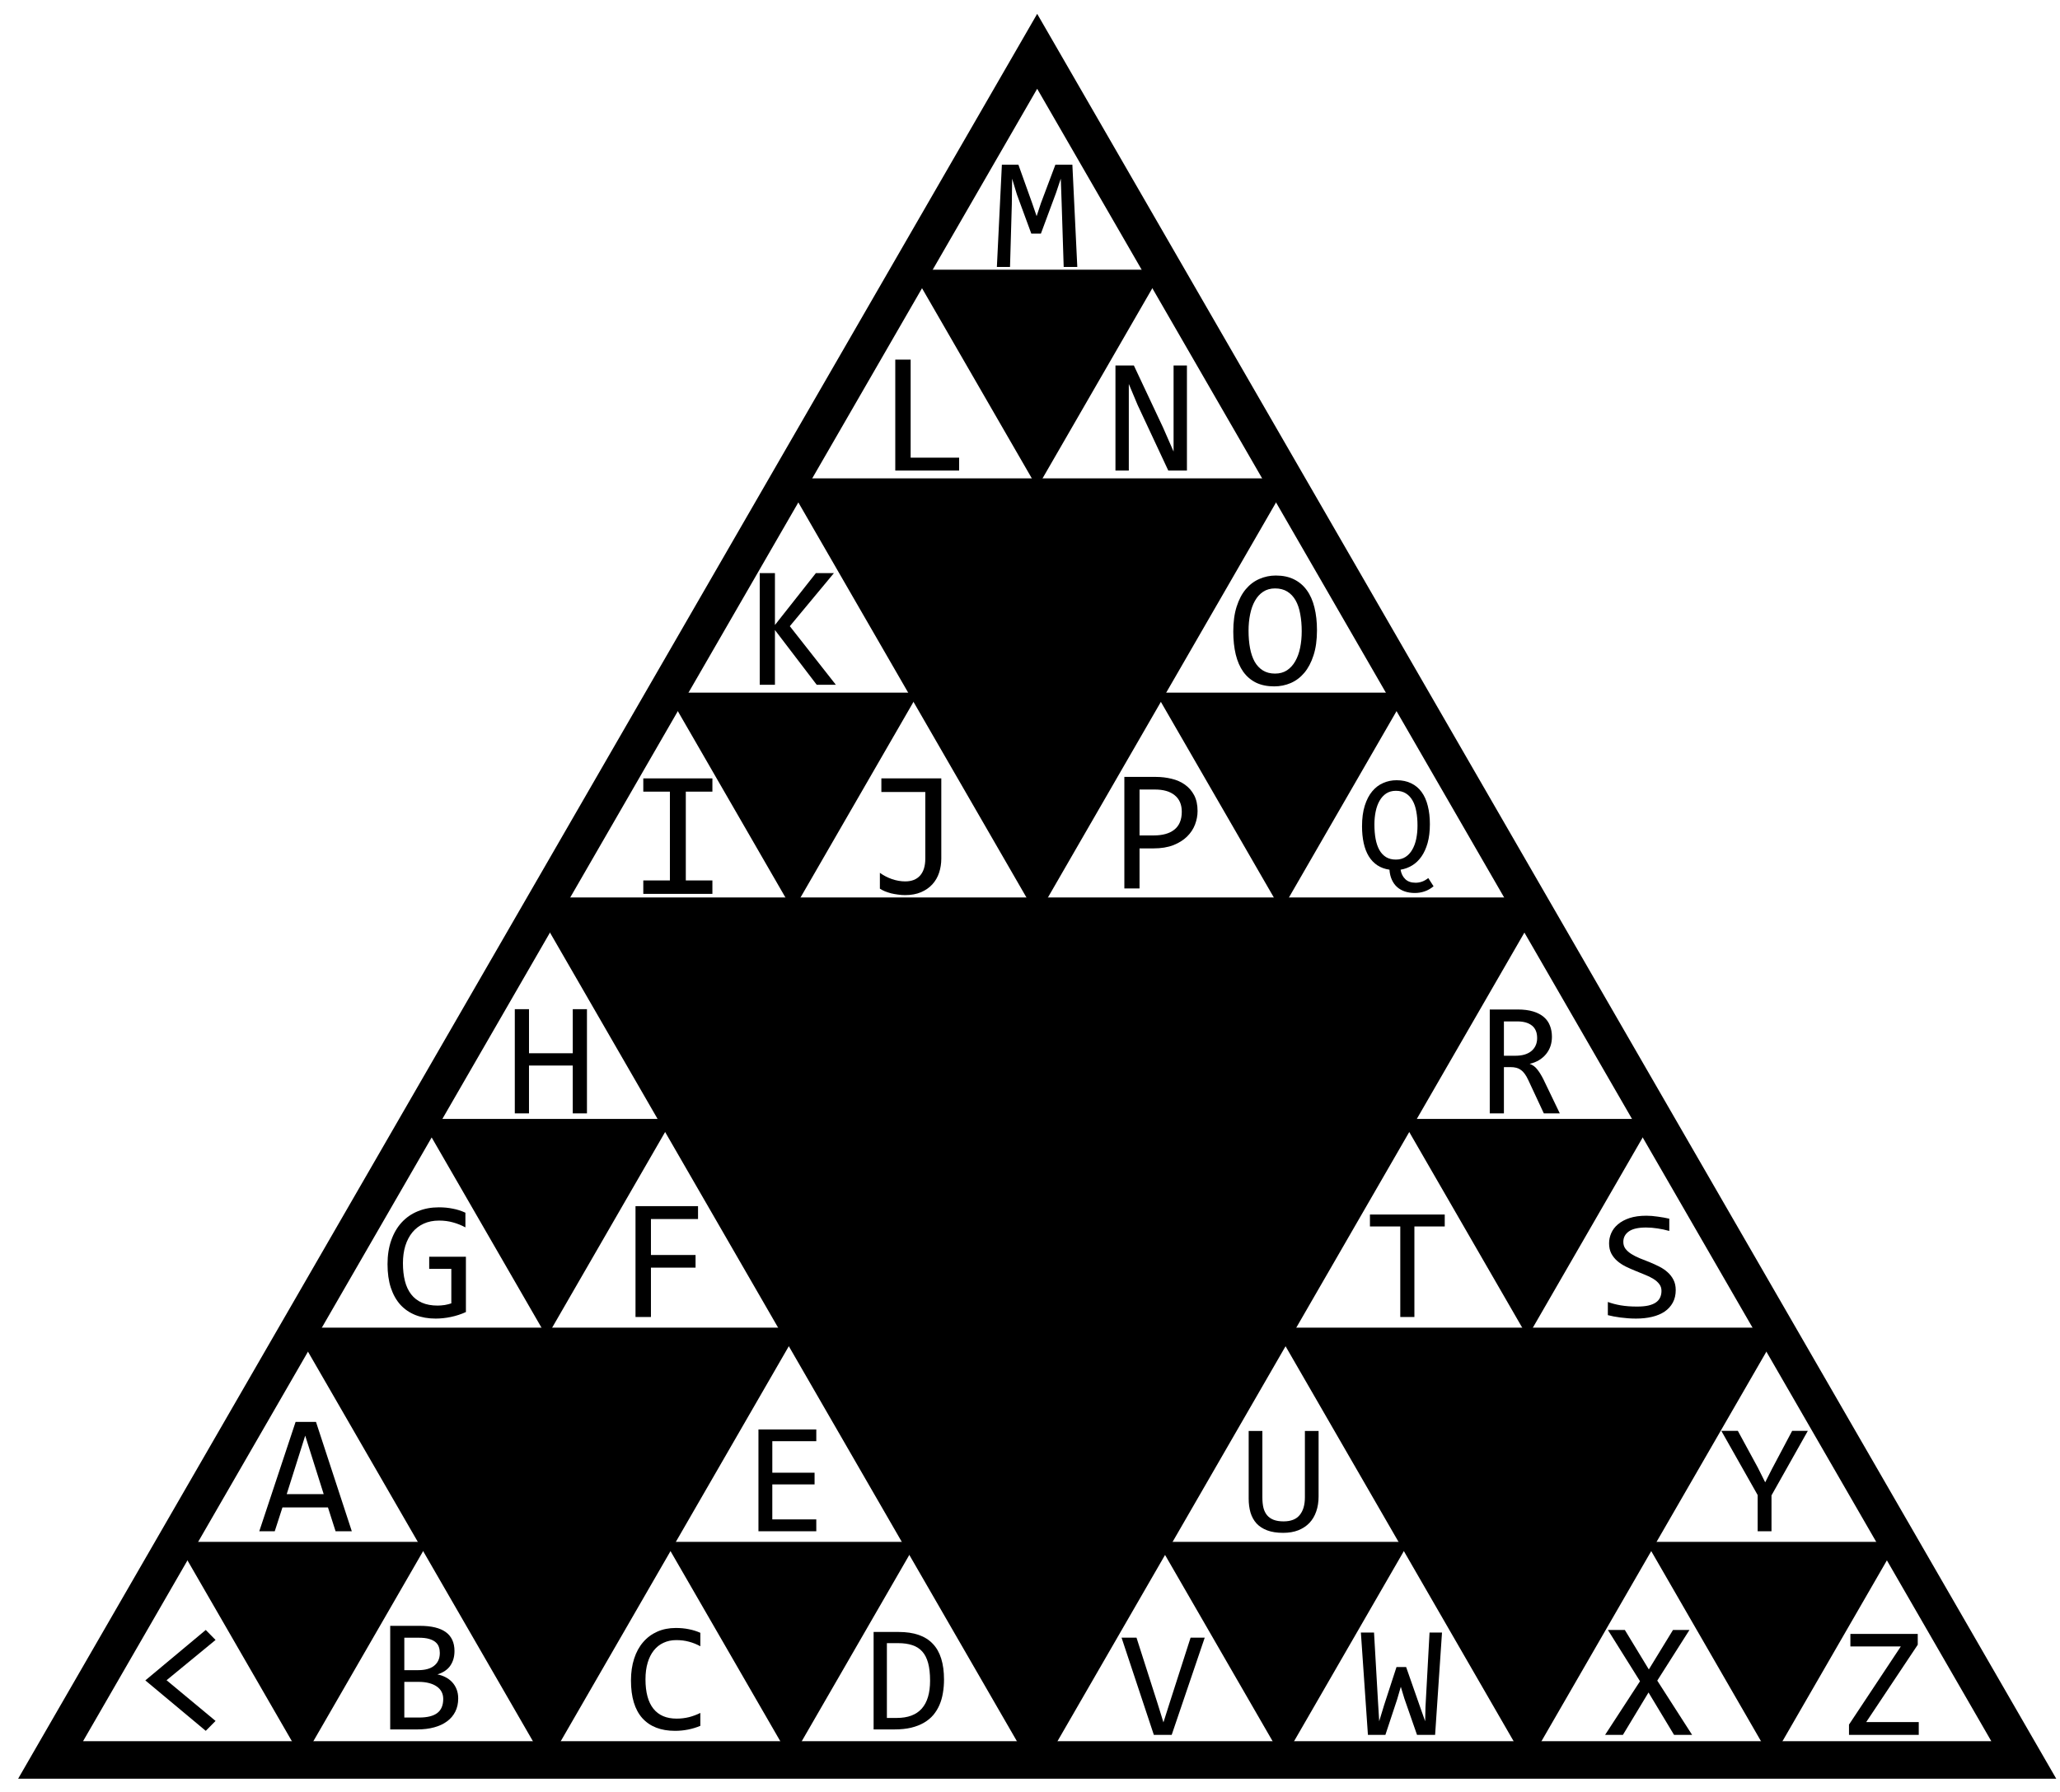
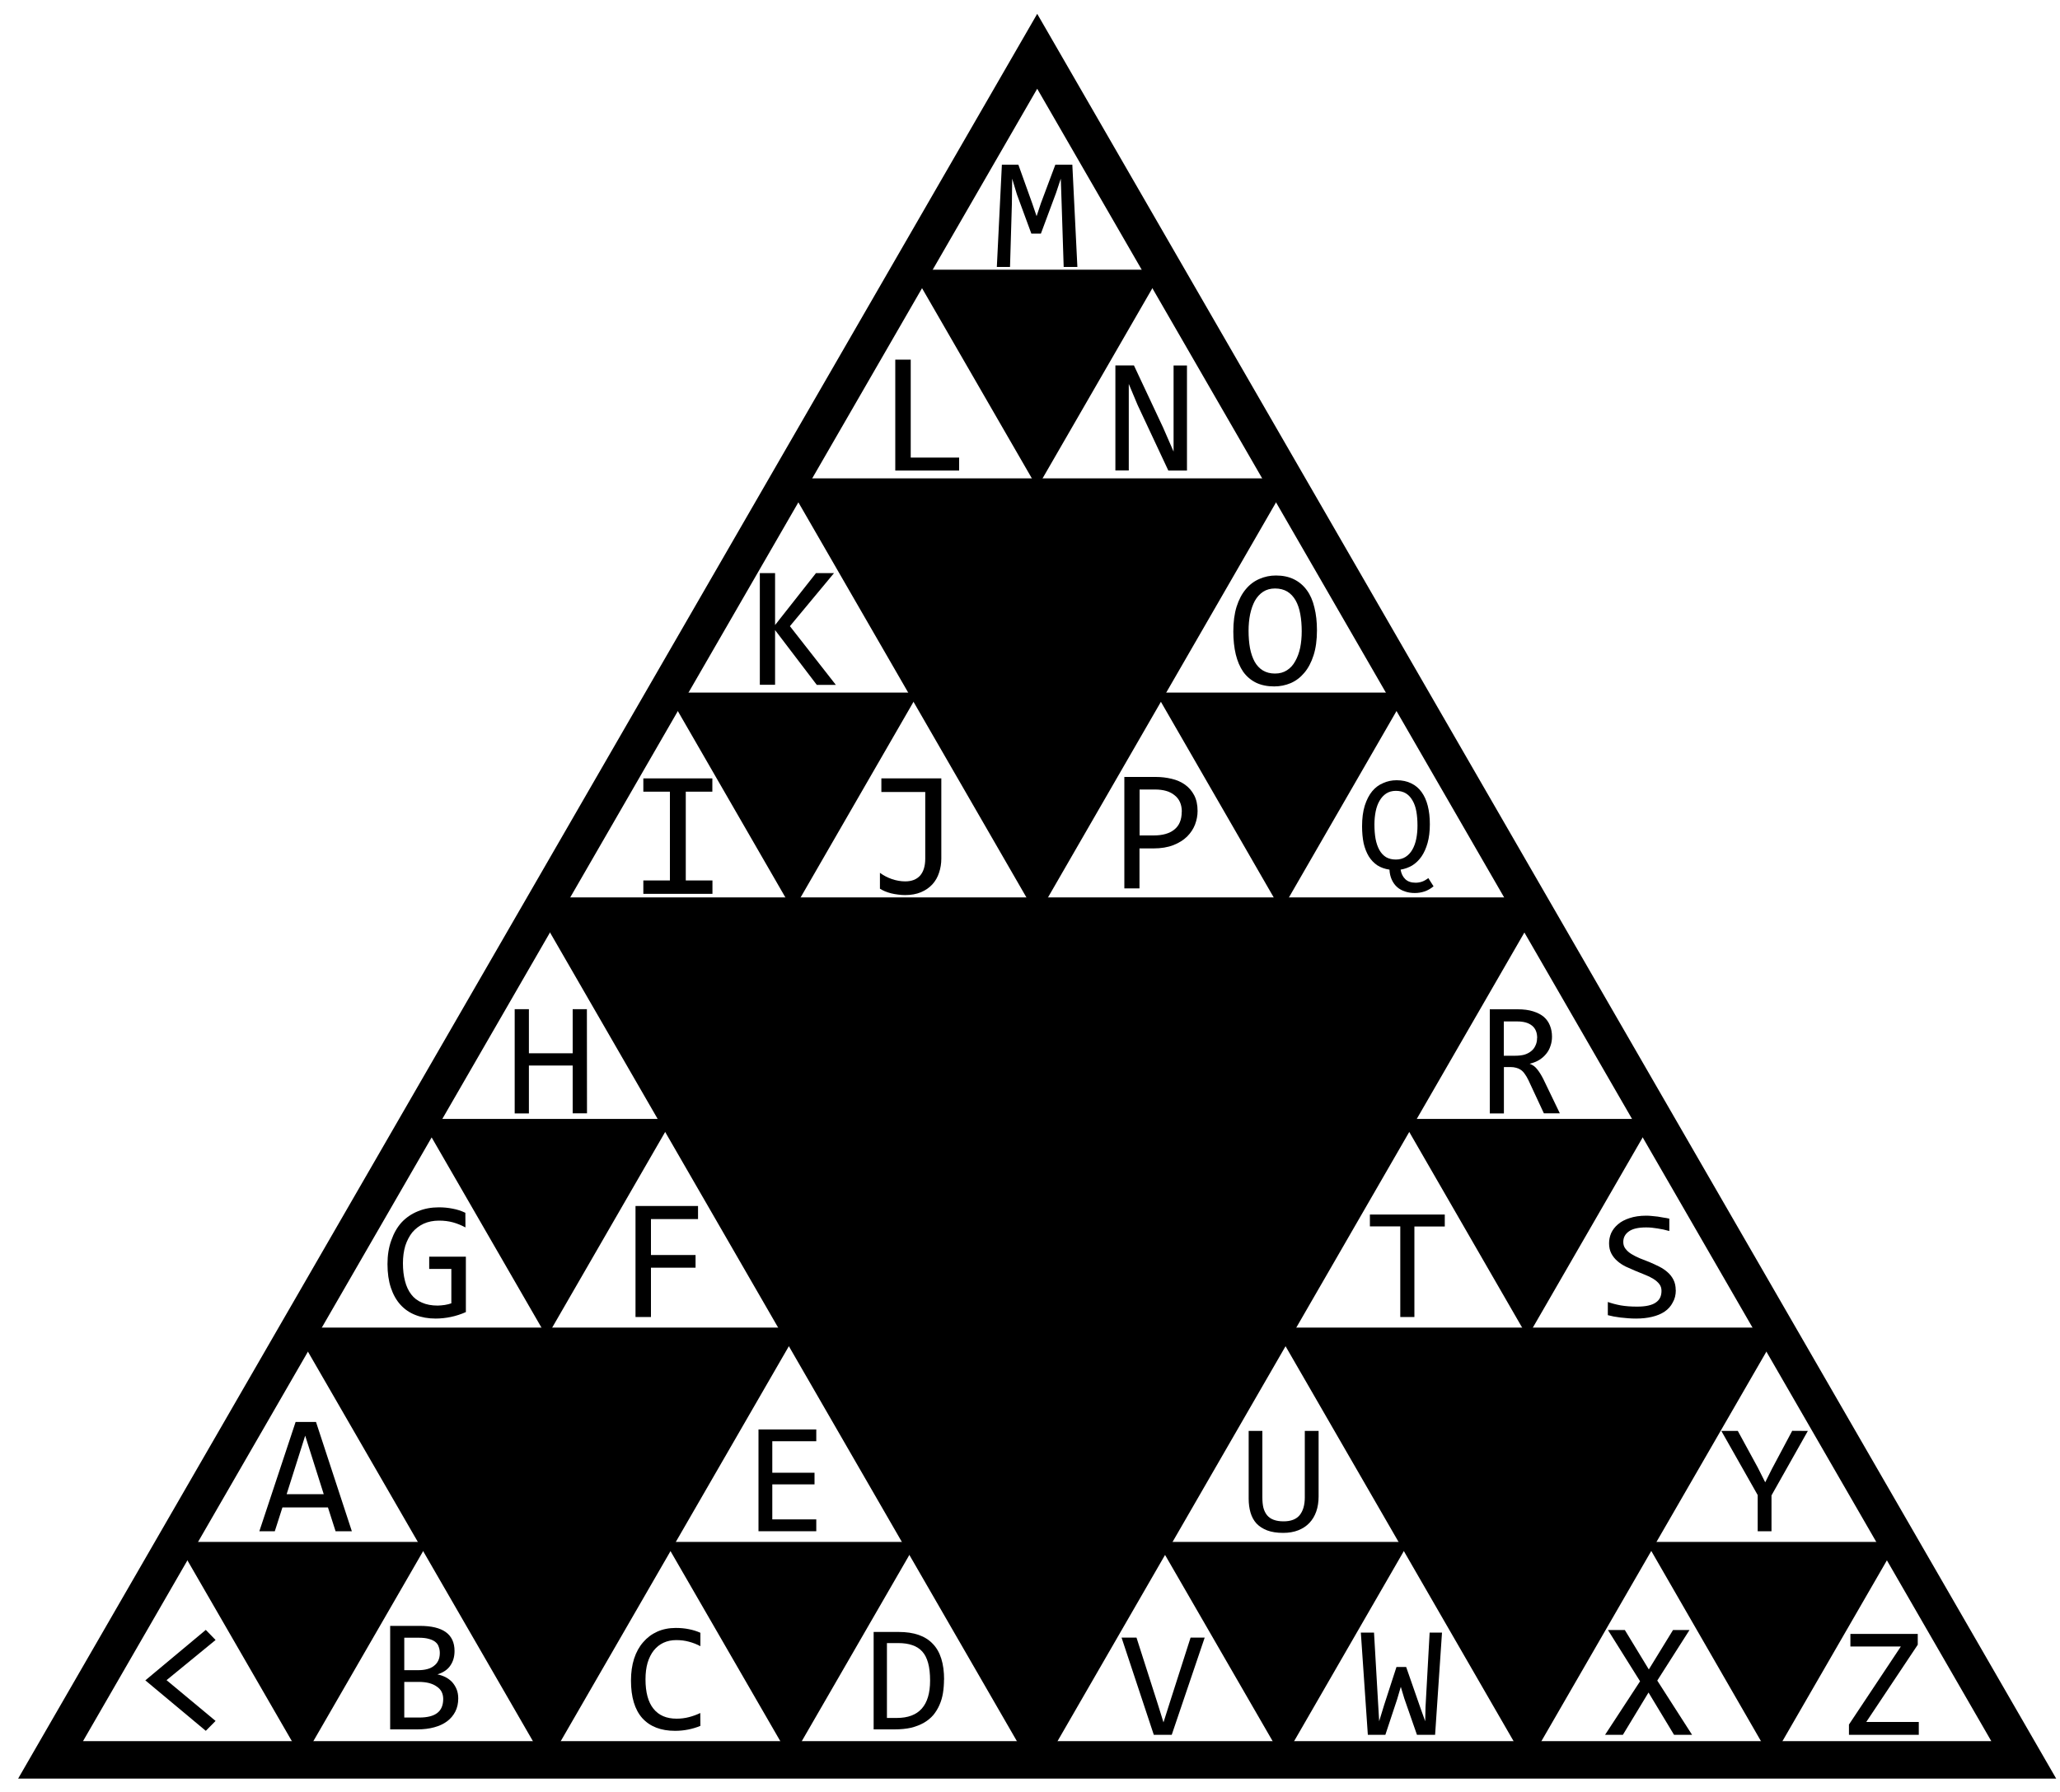
<svg xmlns="http://www.w3.org/2000/svg" width="200mm" height="174mm" viewBox="0 0 200 174">
-   <path style="fill:none;stroke:#000;stroke-width:14.975" transform="matrix(.24294 0 0 .24294 55.739 -31.432)" d="m185.06 149.89 394.277 682.907h-788.553z" />
-   <path style="stroke:#000;stroke-width:14.975" transform="matrix(.12099 0 0 -.12099 78.308 188.805)" d="m185.06 149.89 394.277 682.907h-788.553z" />
-   <path style="stroke:#000;stroke-width:14.975" transform="matrix(.06025 0 0 -.06025 89.548 97.078)" d="m185.06 149.89 394.277 682.907h-788.553z" />
-   <path style="stroke:#000;stroke-width:14.975" transform="matrix(.06025 0 0 -.06025 41.94 179.537)" d="m185.06 149.89 394.277 682.907h-788.553z" />
-   <path style="stroke:#000;stroke-width:14.975" transform="matrix(.06025 0 0 -.06025 137.155 179.537)" d="m185.06 149.89 394.277 682.907h-788.553z" />
-   <path style="stroke:#000;stroke-width:14.975" transform="matrix(.03 0 0 -.03 95.145 51.397)" d="m185.06 149.89 394.277 682.907h-788.553z" />
-   <path style="stroke:#000;stroke-width:14.975" transform="matrix(.03 0 0 -.03 71.436 92.462)" d="m185.06 149.89 394.277 682.907h-788.553z" />
-   <path style="stroke:#000;stroke-width:14.975" transform="matrix(.03 0 0 -.03 118.854 92.462)" d="m185.06 149.89 394.277 682.907h-788.553z" />
-   <path style="stroke:#000;stroke-width:14.975" transform="matrix(.03 0 0 -.03 47.538 133.856)" d="m185.06 149.89 394.277 682.907h-788.553z" />
-   <path style="stroke:#000;stroke-width:14.975" transform="matrix(.03 0 0 -.03 142.753 133.856)" d="m185.06 149.89 394.277 682.907h-788.553z" />
-   <path style="stroke:#000;stroke-width:14.975" transform="matrix(.03 0 0 -.03 23.829 174.921)" d="m185.06 149.89 394.277 682.907h-788.553z" />
-   <path style="stroke:#000;stroke-width:14.975" transform="matrix(.03 0 0 -.03 71.246 174.921)" d="m185.06 149.89 394.277 682.907h-788.553z" />
-   <path style="stroke:#000;stroke-width:14.975" transform="matrix(.03 0 0 -.03 119.044 174.921)" d="m185.06 149.89 394.277 682.907h-788.553z" />
-   <path style="stroke:#000;stroke-width:14.975" transform="matrix(.03 0 0 -.03 166.462 174.921)" d="m185.06 149.89 394.277 682.907h-788.553z" />
-   <path d="m20.928 167.1-.952.961-5.866-4.897 5.866-4.897.952.97-4.757 3.91z" aria-label="&lt;" style="font-size:17.877px;line-height:1.25;font-family:Consolas;-inkscape-font-specification:Consolas;stroke-width:.447" />
-   <path d="M34.156 148.681H32.58l-.74-2.315h-4.417l-.748 2.315h-1.502l3.525-10.615h1.981zm-2.73-3.606-1.794-5.677-1.795 5.677z" aria-label="A" style="font-size:16.634px;line-height:1.25;font-family:Consolas;-inkscape-font-specification:Consolas;stroke-width:.416" />
-   <path d="M44.486 164.915q0 .723-.284 1.285-.277.554-.8.939-.516.385-1.255.585-.73.2-1.631.2h-2.632v-10.058h2.878q3.363 0 3.363 2.447 0 .816-.393 1.4-.384.585-1.262.87.408.077.77.262.37.185.646.477.277.292.439.693.161.4.161.9zm-1.785-4.417q0-.308-.092-.577-.093-.277-.323-.47-.231-.2-.624-.315-.392-.116-.992-.116h-1.416v3.148h1.37q.469 0 .846-.1.385-.1.654-.308.277-.208.423-.516.154-.315.154-.746zm.331 4.463q0-.385-.162-.693-.161-.307-.469-.515-.308-.216-.754-.331-.439-.115-.993-.115h-1.4v3.462H40.7q1.178 0 1.755-.438.577-.439.577-1.37z" aria-label="B" style="font-size:15.76px;line-height:1.25;font-family:Consolas;-inkscape-font-specification:Consolas;stroke-width:.394" />
-   <path d="M67.995 167.576q-1.171.485-2.454.485-2.066 0-3.178-1.23-1.104-1.239-1.104-3.656 0-1.171.306-2.118.306-.948.873-1.604.567-.664 1.372-1.022.806-.358 1.805-.358.68 0 1.261.12.582.111 1.119.35v1.305q-.53-.29-1.097-.44-.566-.157-1.238-.157-.686 0-1.246.262-.552.253-.94.746-.387.484-.596 1.193-.21.701-.21 1.604 0 1.894.77 2.857.768.962 2.252.962.627 0 1.201-.142.574-.149 1.104-.41z" aria-label="C" style="font-size:15.277px;line-height:1.25;font-family:Consolas;-inkscape-font-specification:Consolas;stroke-width:.382" />
-   <path d="M79.252 148.681h-5.616v-9.879h5.616v1.134h-4.27v3.061h4.103v1.134h-4.104v3.401h4.27z" aria-label="E" style="font-size:15.48px;line-height:1.25;font-family:Consolas;-inkscape-font-specification:Consolas;stroke-width:.387" />
-   <path d="M91.652 163.087q0 .68-.109 1.303-.101.623-.333 1.159-.231.536-.6.977-.37.435-.906.746-.535.311-1.245.485-.71.167-1.615.167h-2.027v-9.463h2.44q2.216 0 3.302 1.144 1.093 1.136 1.093 3.482zm-1.354.094q0-1.006-.188-1.701-.188-.695-.572-1.122-.384-.428-.963-.616-.58-.195-1.361-.195h-1.108v7.262h.963q3.23 0 3.23-3.628z" aria-label="D" style="font-size:14.828px;line-height:1.25;font-family:Consolas;-inkscape-font-specification:Consolas;stroke-width:.371" />
-   <path d="M45.186 119.176q-.587-.314-1.207-.483-.62-.177-1.351-.177-.837 0-1.489.298-.651.297-1.102.844-.442.54-.684 1.304-.233.764-.233 1.69 0 .964.193 1.729.193.764.604 1.295.41.53 1.045.812.644.282 1.537.282.153 0 .33-.016.177-.016.354-.04.177-.033.338-.073.168-.04.297-.088v-3.347H41.67v-1.182h3.564v5.373q-.33.153-.7.274-.362.12-.748.201-.378.08-.756.12-.378.04-.732.04-1.078 0-1.947-.337-.86-.338-1.472-.998-.604-.667-.933-1.657-.322-.99-.322-2.292 0-1.296.362-2.317.362-1.03 1.013-1.738.66-.716 1.577-1.086.925-.378 2.036-.378.707 0 1.343.129.644.12 1.23.394z" aria-label="G" style="font-size:16.475px;line-height:1.25;font-family:Consolas;-inkscape-font-specification:Consolas;stroke-width:.412" />
-   <path d="M56.986 108.107h-1.378v-4.645h-4.25v4.645h-1.377V97.989h1.378v4.28h4.25v-4.28h1.377z" aria-label="H" style="font-size:15.854px;line-height:1.25;font-family:Consolas;-inkscape-font-specification:Consolas;stroke-width:.396" />
-   <path d="M67.77 118.366h-4.572v3.492h4.332v1.227h-4.332v4.793H61.7v-10.764h6.07z" aria-label="F" style="font-size:16.867px;line-height:1.25;font-family:Consolas;-inkscape-font-specification:Consolas;stroke-width:.422" />
-   <path d="M65.039 76.867h-2.583V75.58h6.709v1.287h-2.582v8.622h2.582v1.304h-6.709v-1.304h2.583z" aria-label="I" style="font-size:17.57px;line-height:1.25;font-family:Consolas;-inkscape-font-specification:Consolas;stroke-width:.439" />
-   <path d="M81.152 66.492h-1.858l-4.057-5.317v5.317h-1.476V55.65h1.476v5.035l3.974-5.035h1.75l-4.28 5.152z" aria-label="K" style="font-size:16.989px;line-height:1.25;font-family:Consolas;-inkscape-font-specification:Consolas;stroke-width:.425" />
-   <path d="M91.388 75.58v7.79q0 .72-.215 1.373-.214.643-.652 1.123-.437.48-1.098.764-.66.283-1.553.283-.334 0-.686-.051-.343-.043-.67-.12-.317-.086-.6-.198-.283-.12-.489-.257V84.75q.532.386 1.176.61.652.222 1.286.222.935 0 1.442-.566.506-.575.506-1.647v-6.469H85.57v-1.32z" aria-label="J" style="font-size:17.57px;line-height:1.25;font-family:Consolas;-inkscape-font-specification:Consolas;stroke-width:.439" />
-   <path d="M116.269 78.75q0 .663-.249 1.317-.248.646-.77 1.16-.522.514-1.334.837-.812.314-1.939.314h-1.342v3.886h-1.474V75.436h3.048q.804 0 1.541.182.738.174 1.293.572.563.398.894 1.027.332.63.332 1.533zm-1.533.066q0-1.044-.688-1.599-.679-.555-1.905-.555h-1.508v4.457h1.375q1.31 0 2.014-.571.712-.572.712-1.732z" aria-label="P" style="font-size:16.966px;line-height:1.25;font-family:Consolas;-inkscape-font-specification:Consolas;stroke-width:.424" />
-   <path d="M127.862 61.197q0 1.41-.336 2.436-.329 1.026-.898 1.7-.56.664-1.322.993-.754.32-1.595.32-1.01 0-1.763-.36-.746-.369-1.243-1.058-.488-.69-.729-1.675-.24-.994-.24-2.236 0-1.395.328-2.42.329-1.026.89-1.691.569-.674 1.322-.994.754-.329 1.595-.329 1.01 0 1.755.369.754.369 1.25 1.058.497.681.738 1.667.248.986.248 2.22zm-1.482.104q0-.922-.145-1.683-.136-.77-.448-1.322-.313-.553-.81-.858-.489-.304-1.186-.304-.673 0-1.162.328-.481.32-.794.882-.312.553-.464 1.306-.153.745-.153 1.587 0 .93.145 1.699.144.761.448 1.314.313.545.802.85.489.304 1.178.304.673 0 1.162-.32.489-.329.801-.882.321-.56.473-1.306.153-.746.153-1.595z" aria-label="O" style="font-size:16.413px;line-height:1.25;font-family:Consolas;-inkscape-font-specification:Consolas;stroke-width:.41" />
-   <path d="M134.9 84.445q-.676-.097-1.177-.428-.5-.332-.831-.871-.332-.546-.494-1.28-.162-.74-.162-1.637 0-1.157.266-2.001.266-.845.721-1.39.461-.553 1.072-.813.61-.266 1.293-.266.819 0 1.423.299.61.292 1.013.85.403.553.598 1.346.201.786.201 1.773 0 1.04-.22 1.826-.221.78-.605 1.325-.383.546-.903.858-.52.312-1.117.41.097.571.455.915.357.351 1.007.351.311 0 .61-.104.306-.104.618-.35l.513.799q-.429.35-.884.5-.455.15-.935.15-.52 0-.955-.144-.436-.143-.76-.428-.319-.28-.514-.709-.195-.422-.234-.98zm2.722-4.281q0-.754-.117-1.37-.11-.625-.364-1.066-.254-.449-.656-.696-.397-.246-.962-.246-.546 0-.942.26-.39.26-.643.708-.254.441-.377 1.04-.123.59-.123 1.26 0 .773.116 1.403.117.623.364 1.072.254.448.65.695.396.24.955.24.546 0 .942-.26.396-.26.65-.708.26-.448.383-1.046.124-.604.124-1.286z" aria-label="Q" style="font-size:13.306px;line-height:1.25;font-family:Consolas;-inkscape-font-specification:Consolas;stroke-width:.333" />
-   <path d="M93.12 45.69H86.92V34.915h1.492v9.52h4.707z" aria-label="L" style="font-size:16.881px;line-height:1.25;font-family:Consolas;-inkscape-font-specification:Consolas;stroke-width:.422" />
-   <path d="M104.592 25.918h-1.321l-.198-6.19-.083-2.378-.464 1.382-1.466 3.95h-.934l-1.398-3.798-.463-1.534-.03 2.484-.175 6.084h-1.276l.486-9.928h1.603l1.337 3.737.433 1.261.417-1.26 1.405-3.738h1.649z" aria-label="M" style="font-size:15.556px;line-height:1.25;font-family:Consolas;-inkscape-font-specification:Consolas;stroke-width:.389" />
-   <path d="M115.236 45.69h-1.81l-2.975-6.362-.858-2.045v8.406h-1.296V35.488h1.787l2.834 6.025 1.022 2.334v-8.359h1.296z" aria-label="N" style="font-size:15.986px;line-height:1.25;font-family:Consolas;-inkscape-font-specification:Consolas;stroke-width:.4" />
-   <path d="m116.964 159.013-3.207 9.44h-1.734l-3.134-9.44h1.451l2.037 6.363.578 1.864.592-1.864 2.044-6.363z" aria-label="V" style="font-size:14.792px;line-height:1.25;font-family:Consolas;-inkscape-font-specification:Consolas;stroke-width:.37" />
-   <path d="M128.018 145.304q0 .806-.231 1.463-.224.65-.665 1.113-.44.455-1.082.71-.635.246-1.464.246-.91 0-1.545-.24-.635-.238-1.038-.671-.396-.44-.583-1.053-.179-.612-.179-1.367v-6.563h1.33v6.459q0 .575.104 1.008.112.433.358.724.247.291.635.44.396.15.963.15 1.06 0 1.56-.612.508-.613.508-1.725v-6.444h1.33z" aria-label="U" style="font-size:15.292px;line-height:1.25;font-family:Consolas;-inkscape-font-specification:Consolas;stroke-width:.382" />
-   <path d="m140 158.516-.669 9.937h-1.756l-1.232-3.536-.342-1.132-.357 1.224-1.14 3.444h-1.696l-.684-9.937h1.277l.388 6.759.114 1.855.479-1.574 1.2-3.687h.936l1.384 3.953.464 1.308.03-1.369.395-7.245z" aria-label="W" style="font-size:15.571px;line-height:1.25;font-family:Consolas;-inkscape-font-specification:Consolas;stroke-width:.389" />
-   <path d="M164.282 168.453h-1.753l-2.479-4.116-2.486 4.116h-1.73l3.39-5.207-3.118-4.98h1.645l2.33 3.834 2.346-3.834h1.598l-3.125 4.918z" aria-label="X" style="font-size:15.963px;line-height:1.25;font-family:Consolas;-inkscape-font-specification:Consolas;stroke-width:.399" />
-   <path d="m175.517 138.935-3.527 6.264v3.482h-1.343v-3.512l-3.527-6.234h1.604l1.938 3.565.716 1.431.656-1.297 1.961-3.699z" aria-label="Y" style="font-size:15.271px;line-height:1.25;font-family:Consolas;-inkscape-font-specification:Consolas;stroke-width:.382" />
-   <path d="m186.19 159.7-5.003 7.508h5.1v1.245h-6.773v-.998l5.033-7.59h-4.898v-1.215h6.54z" aria-label="Z" style="font-size:15.36px;line-height:1.25;font-family:Consolas;-inkscape-font-specification:Consolas;stroke-width:.384" />
-   <path d="M140.266 119.087h-2.946v8.791h-1.37v-8.791h-2.946v-1.158h7.262z" aria-label="T" style="font-size:15.589px;line-height:1.25;font-family:Consolas;-inkscape-font-specification:Consolas;stroke-width:.39" />
-   <path d="M151.437 108.107h-1.551l-1.505-3.227q-.17-.37-.348-.61-.177-.246-.385-.385-.201-.147-.448-.209-.24-.061-.54-.061h-.649v4.492h-1.374V98.019h2.702q.88 0 1.513.193.633.193 1.034.54.409.347.594.841.193.487.193 1.08 0 .472-.139.896-.139.417-.417.764-.27.34-.679.595-.401.247-.926.37.425.147.718.517.3.363.61.973zm-2.2-7.317q0-.81-.509-1.212-.502-.401-1.42-.401h-1.297v3.334h1.112q.486 0 .872-.108.394-.116.664-.332.278-.224.424-.54.155-.324.155-.741z" aria-label="R" style="font-size:15.807px;line-height:1.25;font-family:Consolas;-inkscape-font-specification:Consolas;stroke-width:.395" />
-   <path d="M162.692 125.266q0 .692-.283 1.212-.282.52-.788.87-.506.343-1.22.514-.707.17-1.562.17-.387 0-.773-.029-.38-.03-.737-.074-.35-.045-.662-.105-.312-.059-.565-.126v-1.28q.558.209 1.25.328.699.119 1.584.119.64 0 1.086-.097.453-.104.736-.297.29-.201.417-.484.133-.282.133-.647 0-.394-.223-.67-.215-.282-.572-.498-.357-.223-.819-.401l-.93-.38q-.475-.193-.936-.416-.454-.23-.811-.536-.357-.312-.58-.728-.216-.417-.216-.99 0-.498.208-.981.208-.484.647-.856.44-.38 1.123-.61.692-.23 1.644-.23.246 0 .528.022.29.022.58.067.298.037.58.09.29.051.536.11v1.19q-.573-.163-1.145-.245-.573-.089-1.109-.089-1.138 0-1.673.38-.536.379-.536 1.018 0 .395.216.677.223.283.58.506.357.223.811.41.461.178.937.371.476.193.93.424.461.23.818.55.357.313.573.737.223.424.223 1.004z" aria-label="S" style="font-size:15.233px;line-height:1.25;font-family:Consolas;-inkscape-font-specification:Consolas;stroke-width:.381" />
+   <path d="m100.7 4.98 95.78 165.9H4.91z" fill="none" stroke="#000" stroke-width="3.637" />
+   <path d="m100.7 170.67 47.7-82.63H53z" stroke="#000" stroke-width="1.811" />
+   <path d="m100.7 88.05 23.75-41.15h-47.5zM53.09 170.5l23.76-41.14H29.33zM148.3 170.5l23.76-41.14h-47.51z" stroke="#000" stroke-width=".902" />
+   <path d="m100.7 46.9 11.83-20.49H88.87zM76.99 87.97l11.83-20.5H65.16zM124.4 87.97l11.83-20.5h-23.65zM53.09 129.36l11.83-20.49H41.26zM148.3 129.36l11.83-20.49h-23.65zM29.38 170.42l11.83-20.48H17.55zM76.8 170.42l11.83-20.48H64.97zM124.6 170.42l11.82-20.48h-23.65zM172.01 170.42l11.83-20.48H160.2z" stroke="#000" stroke-width=".449" />
+   <path d="m20.93 167.1-.95.96-5.87-4.9 5.87-4.9.95.98-4.76 3.9z" aria-label="&lt;" style="line-height:1.25" />
+   <path d="M34.16 148.68h-1.58l-.74-2.31h-4.42l-.74 2.31h-1.5l3.52-10.61h1.98zm-2.73-3.6-1.8-5.68-1.8 5.68z" aria-label="A" style="line-height:1.25" />
+   <path d="M44.49 164.91q0 .73-.29 1.29-.28.55-.8.94-.51.38-1.25.58-.73.2-1.63.2h-2.64v-10.05h2.88q3.37 0 3.37 2.44 0 .82-.4 1.4-.38.59-1.26.87.4.08.77.26.37.19.65.48.27.3.44.7.16.4.16.9zm-1.79-4.41q0-.31-.1-.58-.08-.28-.31-.47-.23-.2-.63-.31-.39-.12-.99-.12h-1.42v3.15h1.37q.47 0 .85-.1.39-.1.65-.31.28-.2.43-.52.15-.31.15-.74zm.33 4.46q0-.38-.16-.7-.16-.3-.47-.5-.3-.22-.75-.34-.44-.11-1-.11h-1.4v3.46h1.45q1.18 0 1.75-.44.58-.44.58-1.37z" aria-label="B" style="line-height:1.25" />
+   <path d="M68 167.58q-1.18.48-2.46.48-2.06 0-3.18-1.23-1.1-1.24-1.1-3.65 0-1.18.3-2.12.31-.95.88-1.6.57-.67 1.37-1.03.8-.36 1.8-.36.69 0 1.27.12.58.11 1.12.35v1.3q-.53-.28-1.1-.43-.57-.16-1.24-.16-.69 0-1.25.26-.55.26-.94.75-.38.48-.6 1.2-.2.7-.2 1.6 0 1.89.77 2.85.77.97 2.25.97.63 0 1.2-.15.58-.15 1.1-.4z" aria-label="C" style="line-height:1.25" />
+   <path d="M79.25 148.68h-5.61v-9.88h5.61v1.14h-4.27V143h4.1v1.13h-4.1v3.4h4.27z" aria-label="E" style="line-height:1.25" />
+   <path d="M91.65 163.09q0 .68-.1 1.3t-.34 1.16q-.23.53-.6.98-.37.43-.9.74-.54.31-1.25.49-.71.16-1.62.16h-2.02v-9.46h2.44q2.21 0 3.3 1.15 1.1 1.13 1.1 3.48zm-1.35.1q0-1.02-.19-1.71-.19-.7-.57-1.12-.39-.43-.97-.62-.57-.2-1.36-.2h-1.1v7.27h.96q3.23 0 3.23-3.63z" aria-label="D" style="line-height:1.25" />
+   <path d="M45.19 119.18q-.6-.32-1.21-.49-.62-.17-1.35-.17-.84 0-1.5.3-.64.3-1.1.84-.43.54-.68 1.3-.23.77-.23 1.7 0 .96.2 1.72.19.76.6 1.3.4.53 1.04.8.65.29 1.54.29l.33-.02q.18-.01.35-.04l.34-.07q.17-.04.3-.09v-3.34h-2.15v-1.19h3.56v5.38q-.33.15-.7.27-.36.12-.74.2-.38.08-.76.12-.38.04-.73.04-1.08 0-1.95-.34-.86-.33-1.47-1-.6-.66-.93-1.65-.33-.99-.33-2.3 0-1.29.37-2.3.36-1.04 1-1.75.67-.71 1.59-1.08.92-.38 2.03-.38.7 0 1.34.13.65.12 1.23.4z" aria-label="G" style="line-height:1.25" />
+   <path d="M56.99 108.1H55.6v-4.64h-4.25v4.65h-1.38V97.99h1.38v4.28h4.25v-4.28h1.38z" aria-label="H" style="line-height:1.25" />
+   <path d="M67.77 118.37H63.2v3.49h4.33v1.23H63.2v4.79h-1.5V117.1h6.07z" aria-label="F" style="line-height:1.25" />
+   <path d="M65.04 76.87h-2.58v-1.29h6.7v1.29h-2.58v8.62h2.59v1.3h-6.71v-1.3h2.58z" aria-label="I" style="line-height:1.25" />
+   <path d="M81.15 66.5H79.3l-4.05-5.32v5.31h-1.48V55.65h1.48v5.04l3.97-5.04h1.75l-4.28 5.15z" aria-label="K" style="line-height:1.25" />
+   <path d="M91.39 75.58v7.79q0 .72-.22 1.37-.21.65-.65 1.13-.44.48-1.1.76-.66.28-1.55.28-.33 0-.69-.05-.34-.04-.67-.12-.31-.08-.6-.2-.28-.12-.48-.25v-1.54q.53.39 1.17.61.65.22 1.29.22.93 0 1.44-.56.5-.58.5-1.65V76.9h-4.26v-1.32z" aria-label="J" style="line-height:1.25" />
+   <path d="M116.27 78.75q0 .66-.25 1.32-.25.64-.77 1.16-.52.51-1.33.83-.82.32-1.94.32h-1.35v3.88h-1.47V75.44h3.05q.8 0 1.54.18.74.17 1.3.57.56.4.89 1.03.33.63.33 1.53zm-1.53.07q0-1.05-.7-1.6-.67-.56-1.9-.56h-1.5v4.46H112q1.31 0 2.01-.57.72-.57.72-1.73z" aria-label="P" style="line-height:1.25" />
+   <path d="M127.86 61.2q0 1.4-.33 2.43-.33 1.03-.9 1.7-.56.67-1.32 1-.76.32-1.6.32-1 0-1.76-.36-.75-.37-1.25-1.06-.48-.7-.72-1.68-.24-1-.24-2.23 0-1.4.32-2.42.33-1.03.9-1.7.56-.67 1.32-.99.75-.33 1.6-.33 1 0 1.75.37t1.25 1.06q.5.68.73 1.67.25.98.25 2.22zm-1.48.1q0-.92-.14-1.68-.14-.77-.45-1.32-.32-.56-.81-.86-.5-.3-1.19-.3-.67 0-1.16.32-.48.32-.8.88-.3.56-.46 1.31-.15.74-.15 1.59 0 .93.14 1.7.15.76.45 1.31.31.55.8.85.5.3 1.18.3.67 0 1.16-.32.5-.32.8-.88.32-.56.48-1.3.15-.75.15-1.6z" aria-label="O" style="line-height:1.25" />
+   <path d="M134.9 84.44q-.68-.1-1.18-.42-.5-.34-.83-.87-.33-.55-.5-1.28-.15-.74-.15-1.64 0-1.16.26-2 .27-.85.72-1.4.46-.55 1.08-.8.6-.27 1.29-.27.82 0 1.42.3.61.29 1.01.85.4.55.6 1.34.2.79.2 1.78 0 1.04-.22 1.82t-.6 1.33q-.38.54-.9.86-.52.3-1.12.4.1.58.45.92.36.35 1.01.35.31 0 .61-.1t.62-.35l.51.8q-.43.35-.88.5-.46.15-.94.15-.52 0-.95-.15-.44-.14-.76-.42-.32-.28-.52-.71-.2-.43-.23-.98zm2.72-4.28q0-.75-.11-1.37-.11-.62-.37-1.06-.25-.45-.65-.7-.4-.24-.97-.24-.54 0-.94.26-.39.26-.64.7-.26.44-.38 1.04-.12.6-.12 1.26 0 .78.11 1.4.12.63.37 1.08.25.45.65.7.4.23.95.23.55 0 .95-.26.4-.26.65-.7.26-.45.38-1.05.12-.6.12-1.29z" aria-label="Q" style="line-height:1.25" />
+   <path d="M93.12 45.69h-6.2V34.92h1.5v9.51h4.7z" aria-label="L" style="line-height:1.25" />
+   <path d="M104.6 25.92h-1.33l-.2-6.2-.08-2.37-.46 1.38-1.47 3.95h-.93l-1.4-3.8-.46-1.53-.03 2.48-.18 6.09h-1.28l.49-9.93h1.6l1.34 3.74.43 1.26.42-1.26 1.4-3.74h1.65z" aria-label="M" style="line-height:1.25" />
+   <path d="M115.24 45.69h-1.81l-2.98-6.36-.86-2.05v8.4h-1.3v-10.2h1.8l2.83 6.03 1.02 2.34v-8.36h1.3z" aria-label="N" style="line-height:1.25" />
+   <path d="m116.96 159.01-3.2 9.44h-1.74l-3.13-9.44h1.45l2.04 6.37.58 1.86.59-1.86 2.04-6.37z" aria-label="V" style="line-height:1.25" />
+   <path d="M128.02 145.3q0 .81-.23 1.47-.23.65-.67 1.11-.44.46-1.08.71-.64.25-1.46.25-.91 0-1.55-.24-.63-.24-1.04-.67-.4-.44-.58-1.06-.18-.61-.18-1.36v-6.57h1.33v6.46q0 .58.1 1 .12.44.36.73.25.3.64.44.4.15.96.15 1.06 0 1.56-.6.5-.62.5-1.73v-6.45h1.34z" aria-label="U" style="line-height:1.25" font-size="15.29" />
+   <path d="m140 158.52-.67 9.93h-1.76l-1.23-3.53-.34-1.13-.36 1.22-1.14 3.44h-1.7l-.68-9.93h1.28l.39 6.75.11 1.86.48-1.57 1.2-3.7h.94l1.38 3.96.47 1.31.03-1.37.4-7.24z" aria-label="W" style="line-height:1.25" />
+   <path d="M164.28 168.45h-1.75l-2.48-4.11-2.49 4.11h-1.73l3.4-5.2-3.12-4.98h1.64l2.33 3.83 2.35-3.83h1.6l-3.13 4.91z" aria-label="X" style="line-height:1.25" />
+   <path d="m175.52 138.94-3.53 6.26v3.48h-1.34v-3.51l-3.53-6.23h1.6l1.94 3.56.72 1.43.65-1.3 1.97-3.7z" aria-label="Y" style="line-height:1.25" />
+   <path d="m186.19 159.7-5 7.5h5.1v1.25h-6.78v-1l5.04-7.58h-4.9v-1.22h6.54z" aria-label="Z" style="line-height:1.25" />
+   <path d="M140.27 119.09h-2.95v8.79h-1.37v-8.8H133v-1.15h7.27z" aria-label="T" style="line-height:1.25" />
+   <path d="M151.44 108.1h-1.55l-1.5-3.22q-.18-.37-.36-.61-.17-.25-.38-.39-.2-.14-.45-.2-.24-.07-.54-.07h-.65v4.5h-1.37V98h2.7q.88 0 1.51.2.64.2 1.04.54.4.35.59.84.2.49.2 1.08 0 .48-.15.9-.13.42-.41.76-.27.34-.68.6-.4.24-.93.37.43.15.72.52.3.36.61.97zm-2.2-7.31q0-.81-.51-1.21-.5-.4-1.42-.4H146v3.33h1.11q.49 0 .88-.1.39-.12.66-.34.28-.22.42-.54.16-.32.16-.74z" aria-label="R" style="line-height:1.25" />
+   <path d="M162.7 125.27q0 .69-.3 1.2-.27.53-.78.88-.5.34-1.22.51-.7.17-1.56.17-.39 0-.77-.03l-.74-.07-.66-.1q-.31-.06-.57-.13v-1.28q.56.2 1.25.33.7.12 1.59.12.64 0 1.08-.1.46-.1.74-.3.29-.2.42-.48.13-.28.13-.65 0-.4-.22-.67-.22-.28-.58-.5-.35-.22-.82-.4l-.93-.38-.93-.41q-.46-.23-.81-.54-.36-.31-.58-.73-.22-.42-.22-.99 0-.5.2-.98.22-.48.66-.86.44-.38 1.12-.6.7-.24 1.64-.24.25 0 .53.03.3.02.58.06.3.04.58.1.3.04.54.1v1.2q-.58-.17-1.15-.25-.57-.1-1.1-.1-1.15 0-1.68.39-.54.38-.54 1.02 0 .4.22.67.22.29.58.51.36.22.81.41l.94.37q.47.2.93.43.46.23.82.55.35.3.57.73.22.43.22 1z" aria-label="S" style="line-height:1.25" />
</svg>
